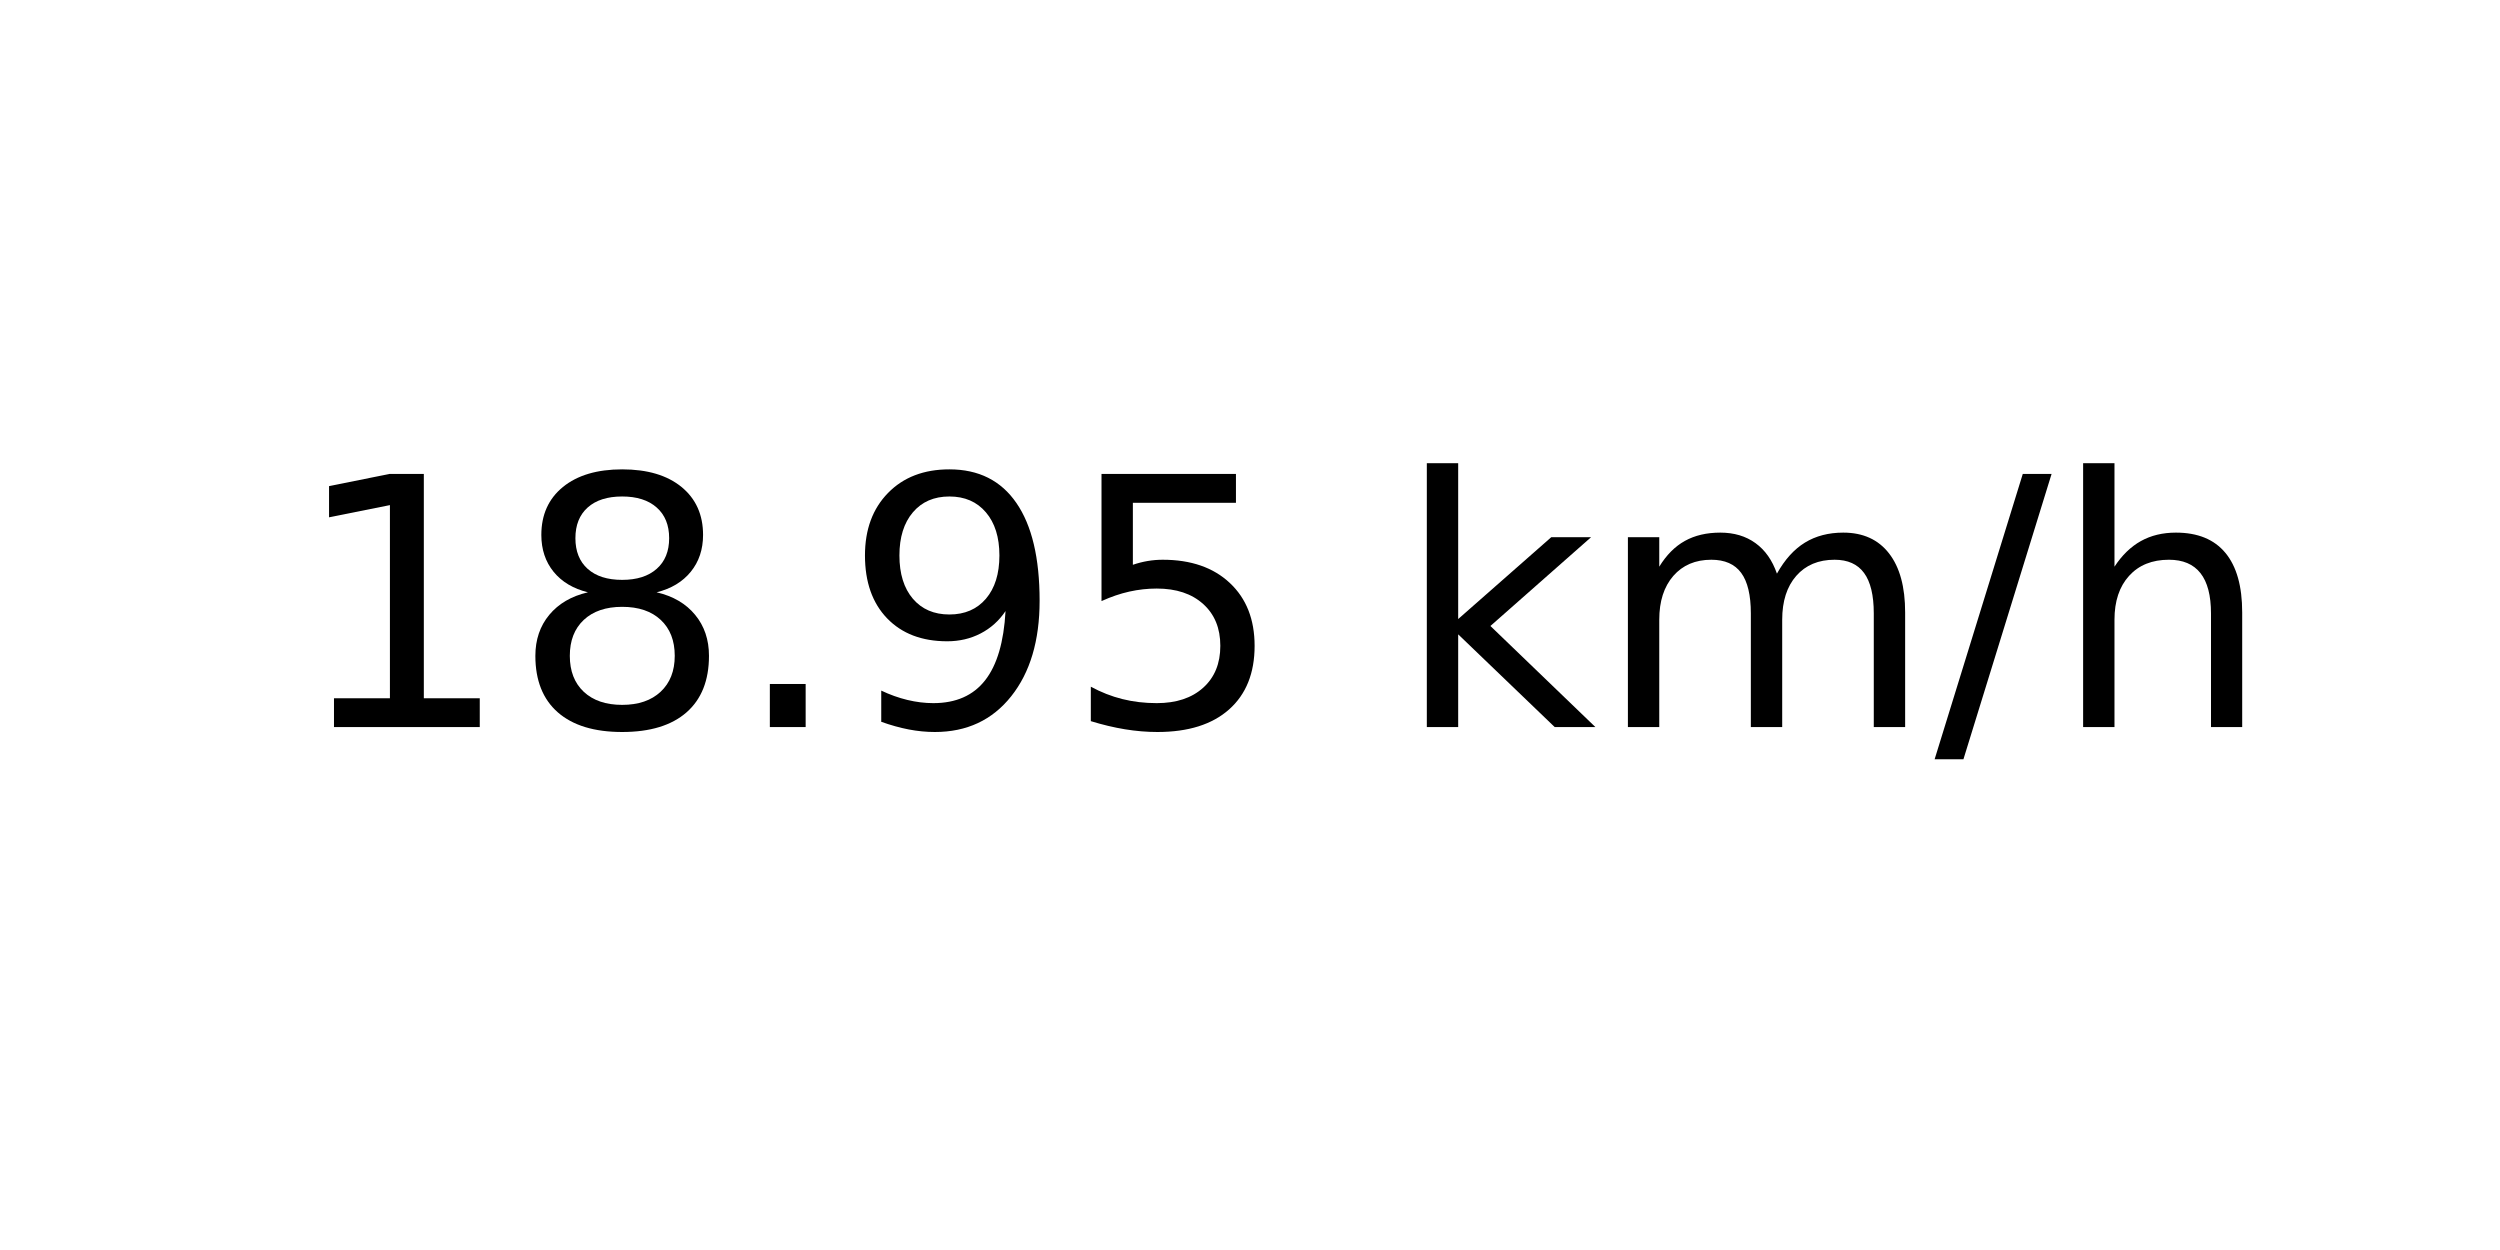
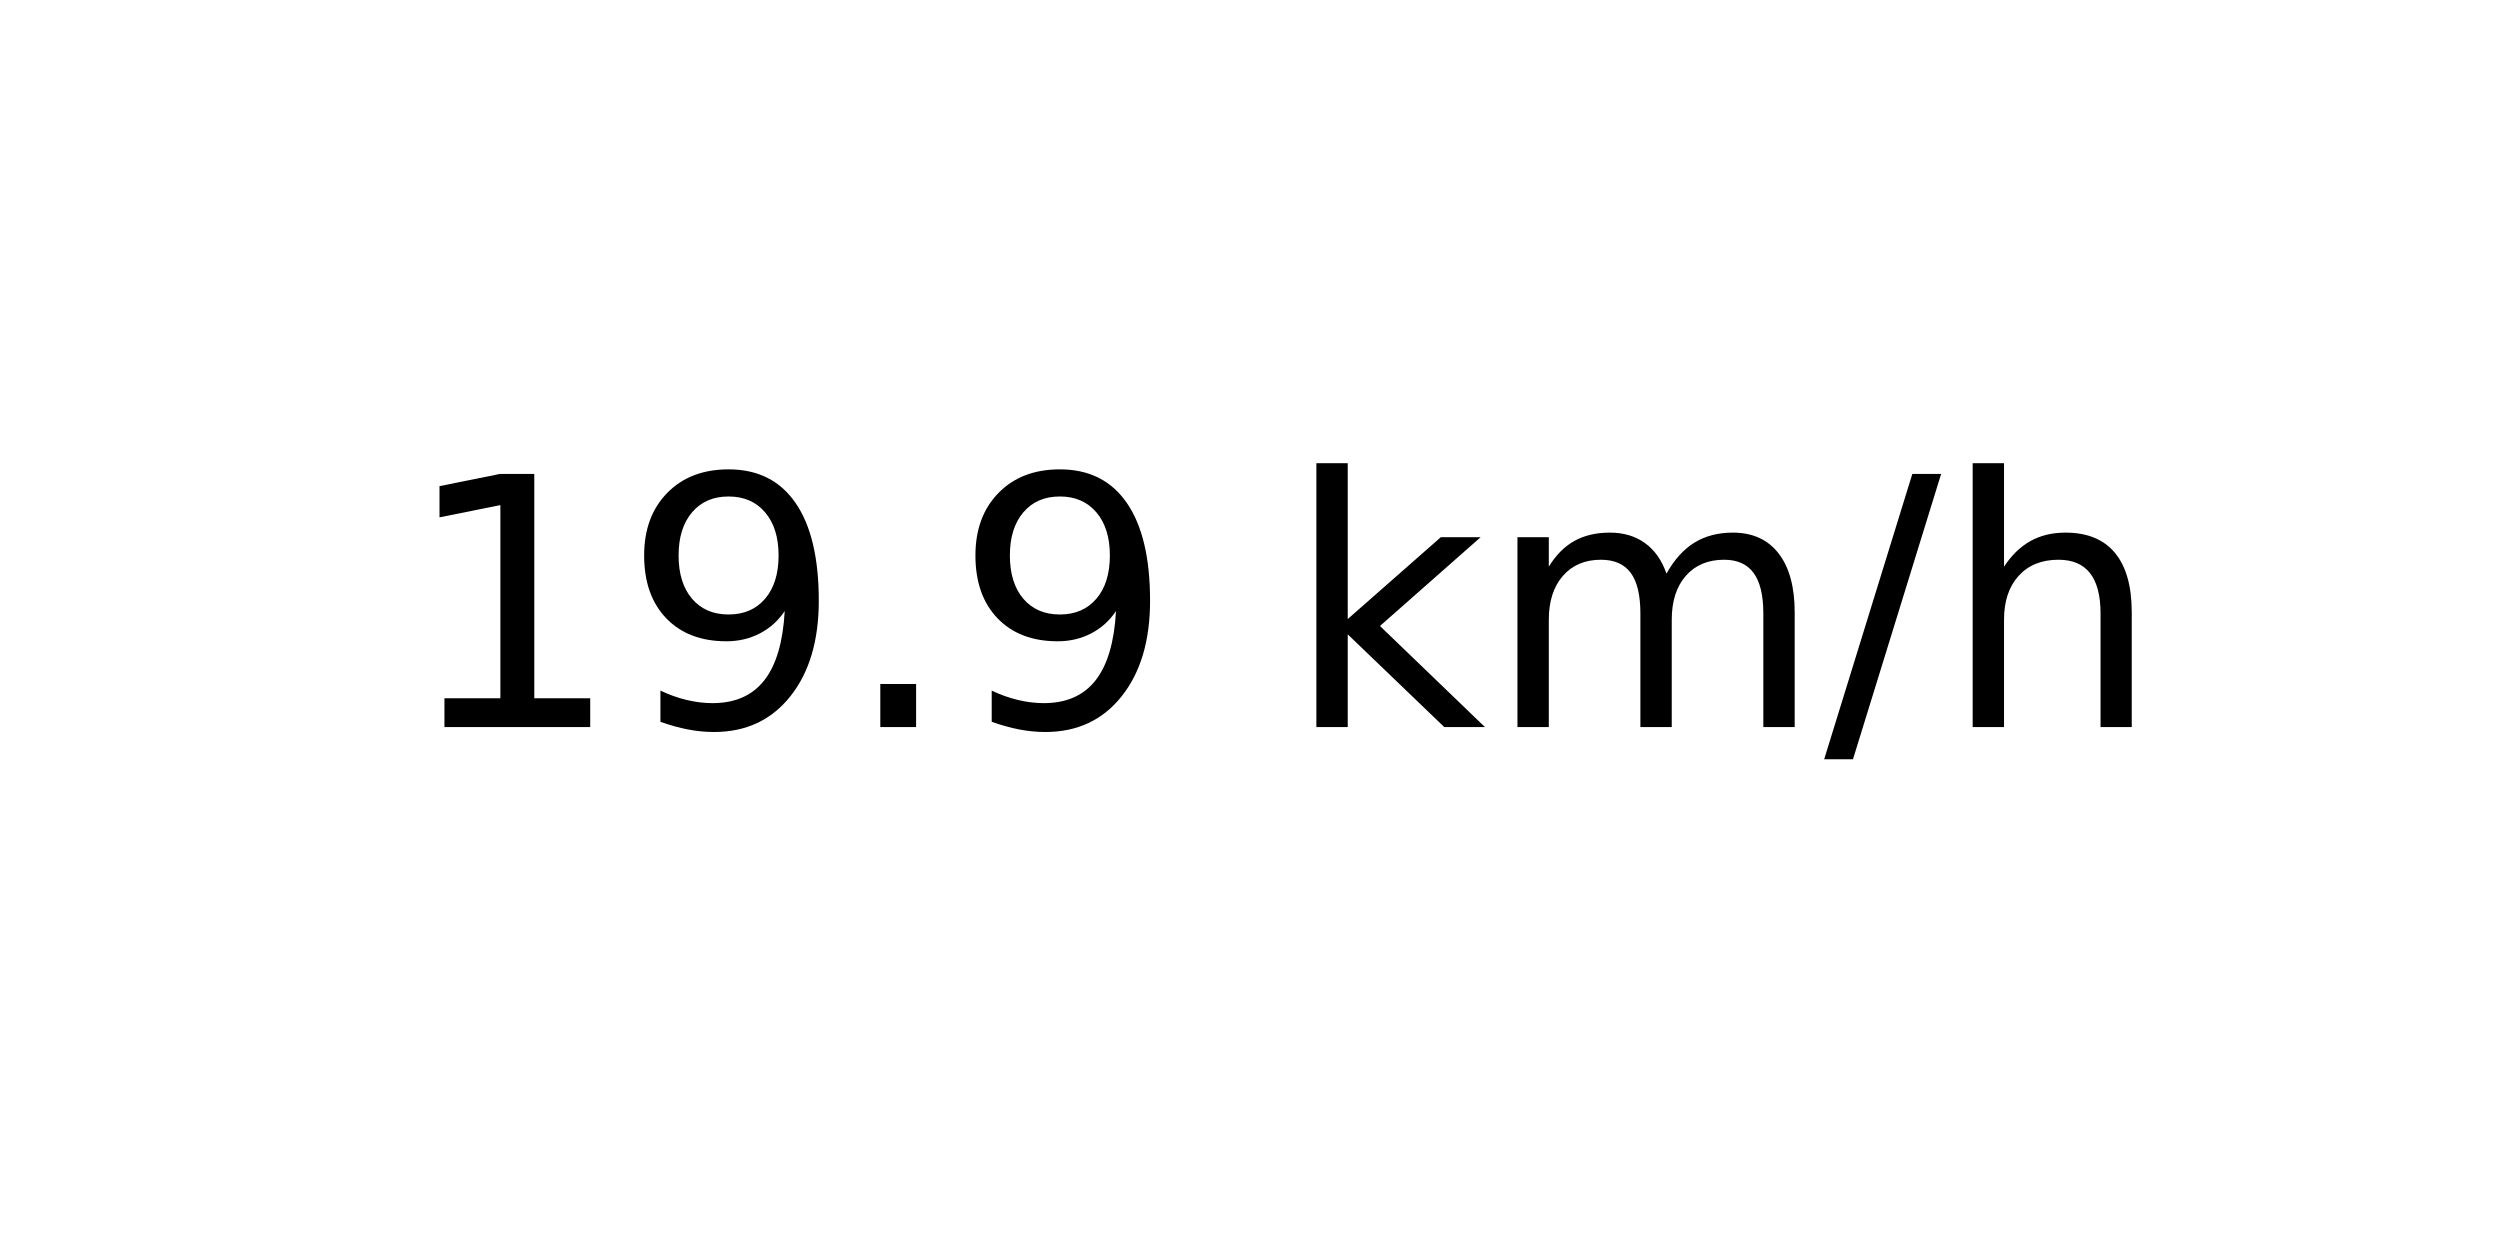
<svg xmlns="http://www.w3.org/2000/svg" xmlns:xlink="http://www.w3.org/1999/xlink" width="72pt" height="36pt" viewBox="0 0 72 36" version="1.1">
  <defs>
    <style type="text/css">*{stroke-linejoin: round; stroke-linecap: butt}</style>
  </defs>
  <g id="figure_1">
    <g id="axes_1">
      <g id="text_1">
-         <g transform="translate(8.378125 20.93937) scale(0.1 -0.1)">
+         <g transform="translate(11.55937 20.93937) scale(0.1 -0.1)">
          <defs>
            <path id="DejaVuSans-31" d="M 794 531  L 1825 531  L 1825 4091  L 703 3866  L 703 4441  L 1819 4666  L 2450 4666  L 2450 531  L 3481 531  L 3481 0  L 794 0  L 794 531  z " transform="scale(0.015625)" />
-             <path id="DejaVuSans-38" d="M 2034 2216  Q 1584 2216 1326 1975  Q 1069 1734 1069 1313  Q 1069 891 1326 650  Q 1584 409 2034 409  Q 2484 409 2743 651  Q 3003 894 3003 1313  Q 3003 1734 2745 1975  Q 2488 2216 2034 2216  z M 1403 2484  Q 997 2584 770 2862  Q 544 3141 544 3541  Q 544 4100 942 4425  Q 1341 4750 2034 4750  Q 2731 4750 3128 4425  Q 3525 4100 3525 3541  Q 3525 3141 3298 2862  Q 3072 2584 2669 2484  Q 3125 2378 3379 2068  Q 3634 1759 3634 1313  Q 3634 634 3220 271  Q 2806 -91 2034 -91  Q 1263 -91 848 271  Q 434 634 434 1313  Q 434 1759 690 2068  Q 947 2378 1403 2484  z M 1172 3481  Q 1172 3119 1398 2916  Q 1625 2713 2034 2713  Q 2441 2713 2670 2916  Q 2900 3119 2900 3481  Q 2900 3844 2670 4047  Q 2441 4250 2034 4250  Q 1625 4250 1398 4047  Q 1172 3844 1172 3481  z " transform="scale(0.015625)" />
+             <path id="DejaVuSans-39" d="M 703 97  L 703 672  Q 941 559 1184 500  Q 1428 441 1663 441  Q 2288 441 2617 861  Q 2947 1281 2994 2138  Q 2813 1869 2534 1725  Q 2256 1581 1919 1581  Q 1219 1581 811 2004  Q 403 2428 403 3163  Q 403 3881 828 4315  Q 1253 4750 1959 4750  Q 2769 4750 3195 4129  Q 3622 3509 3622 2328  Q 3622 1225 3098 567  Q 2575 -91 1691 -91  Q 1453 -91 1209 -44  Q 966 3 703 97  z M 1959 2075  Q 2384 2075 2632 2365  Q 2881 2656 2881 3163  Q 2881 3666 2632 3958  Q 2384 4250 1959 4250  Q 1534 4250 1286 3958  Q 1038 3666 1038 3163  Q 1038 2656 1286 2365  Q 1534 2075 1959 2075  z " transform="scale(0.015625)" />
            <path id="DejaVuSans-2e" d="M 684 794  L 1344 794  L 1344 0  L 684 0  L 684 794  z " transform="scale(0.015625)" />
-             <path id="DejaVuSans-39" d="M 703 97  L 703 672  Q 941 559 1184 500  Q 1428 441 1663 441  Q 2288 441 2617 861  Q 2947 1281 2994 2138  Q 2813 1869 2534 1725  Q 2256 1581 1919 1581  Q 1219 1581 811 2004  Q 403 2428 403 3163  Q 403 3881 828 4315  Q 1253 4750 1959 4750  Q 2769 4750 3195 4129  Q 3622 3509 3622 2328  Q 3622 1225 3098 567  Q 2575 -91 1691 -91  Q 1453 -91 1209 -44  Q 966 3 703 97  z M 1959 2075  Q 2384 2075 2632 2365  Q 2881 2656 2881 3163  Q 2881 3666 2632 3958  Q 2384 4250 1959 4250  Q 1534 4250 1286 3958  Q 1038 3666 1038 3163  Q 1038 2656 1286 2365  Q 1534 2075 1959 2075  z " transform="scale(0.015625)" />
-             <path id="DejaVuSans-35" d="M 691 4666  L 3169 4666  L 3169 4134  L 1269 4134  L 1269 2991  Q 1406 3038 1543 3061  Q 1681 3084 1819 3084  Q 2600 3084 3056 2656  Q 3513 2228 3513 1497  Q 3513 744 3044 326  Q 2575 -91 1722 -91  Q 1428 -91 1123 -41  Q 819 9 494 109  L 494 744  Q 775 591 1075 516  Q 1375 441 1709 441  Q 2250 441 2565 725  Q 2881 1009 2881 1497  Q 2881 1984 2565 2268  Q 2250 2553 1709 2553  Q 1456 2553 1204 2497  Q 953 2441 691 2322  L 691 4666  z " transform="scale(0.015625)" />
            <path id="DejaVuSans-20" transform="scale(0.015625)" />
            <path id="DejaVuSans-6b" d="M 581 4863  L 1159 4863  L 1159 1991  L 2875 3500  L 3609 3500  L 1753 1863  L 3688 0  L 2938 0  L 1159 1709  L 1159 0  L 581 0  L 581 4863  z " transform="scale(0.015625)" />
            <path id="DejaVuSans-6d" d="M 3328 2828  Q 3544 3216 3844 3400  Q 4144 3584 4550 3584  Q 5097 3584 5394 3201  Q 5691 2819 5691 2113  L 5691 0  L 5113 0  L 5113 2094  Q 5113 2597 4934 2840  Q 4756 3084 4391 3084  Q 3944 3084 3684 2787  Q 3425 2491 3425 1978  L 3425 0  L 2847 0  L 2847 2094  Q 2847 2600 2669 2842  Q 2491 3084 2119 3084  Q 1678 3084 1418 2786  Q 1159 2488 1159 1978  L 1159 0  L 581 0  L 581 3500  L 1159 3500  L 1159 2956  Q 1356 3278 1631 3431  Q 1906 3584 2284 3584  Q 2666 3584 2933 3390  Q 3200 3197 3328 2828  z " transform="scale(0.015625)" />
            <path id="DejaVuSans-2f" d="M 1625 4666  L 2156 4666  L 531 -594  L 0 -594  L 1625 4666  z " transform="scale(0.015625)" />
            <path id="DejaVuSans-68" d="M 3513 2113  L 3513 0  L 2938 0  L 2938 2094  Q 2938 2591 2744 2837  Q 2550 3084 2163 3084  Q 1697 3084 1428 2787  Q 1159 2491 1159 1978  L 1159 0  L 581 0  L 581 4863  L 1159 4863  L 1159 2956  Q 1366 3272 1645 3428  Q 1925 3584 2291 3584  Q 2894 3584 3203 3211  Q 3513 2838 3513 2113  z " transform="scale(0.015625)" />
          </defs>
          <use xlink:href="#DejaVuSans-31" />
-           <use xlink:href="#DejaVuSans-38" x="63.623" />
+           <use xlink:href="#DejaVuSans-39" x="63.623" />
          <use xlink:href="#DejaVuSans-2e" x="127.246" />
          <use xlink:href="#DejaVuSans-39" x="159.033" />
-           <use xlink:href="#DejaVuSans-35" x="222.656" />
-           <use xlink:href="#DejaVuSans-20" x="286.279" />
-           <use xlink:href="#DejaVuSans-6b" x="318.066" />
-           <use xlink:href="#DejaVuSans-6d" x="375.977" />
-           <use xlink:href="#DejaVuSans-2f" x="473.389" />
-           <use xlink:href="#DejaVuSans-68" x="507.08" />
+           <use xlink:href="#DejaVuSans-20" x="222.656" />
+           <use xlink:href="#DejaVuSans-6b" x="254.443" />
+           <use xlink:href="#DejaVuSans-6d" x="312.354" />
+           <use xlink:href="#DejaVuSans-2f" x="409.766" />
+           <use xlink:href="#DejaVuSans-68" x="443.457" />
        </g>
      </g>
    </g>
  </g>
</svg>
